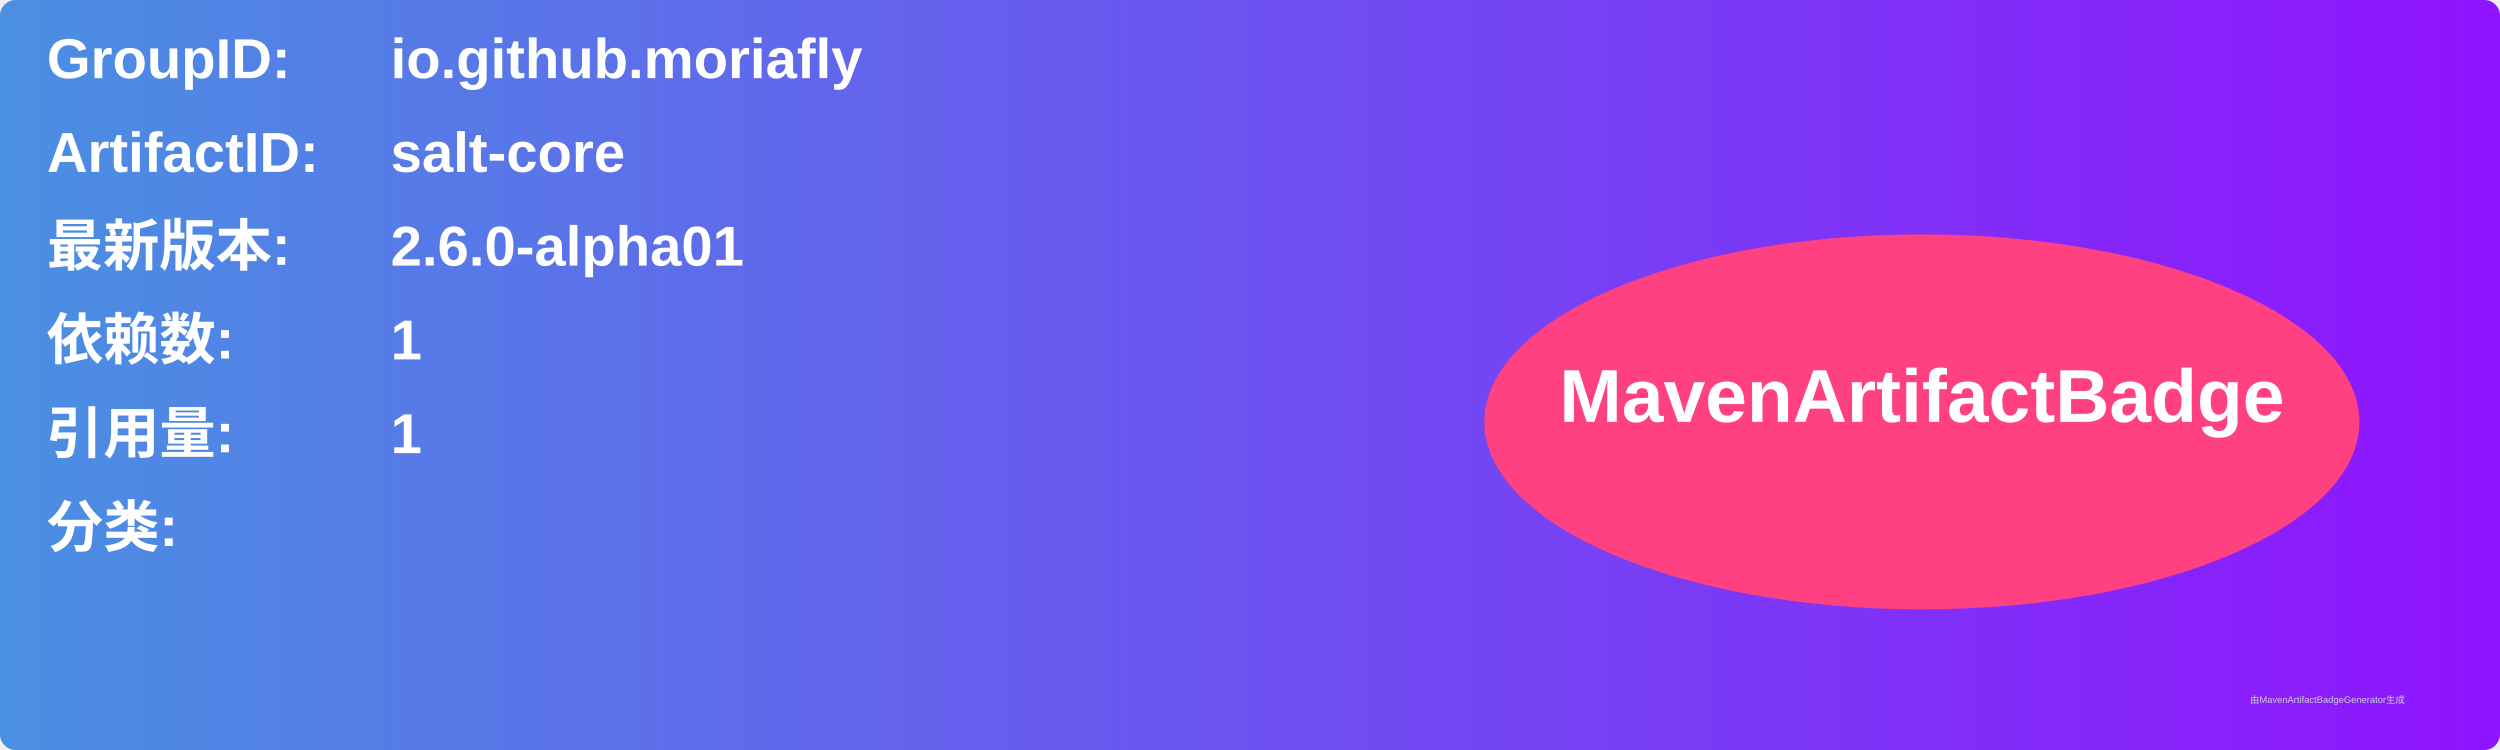
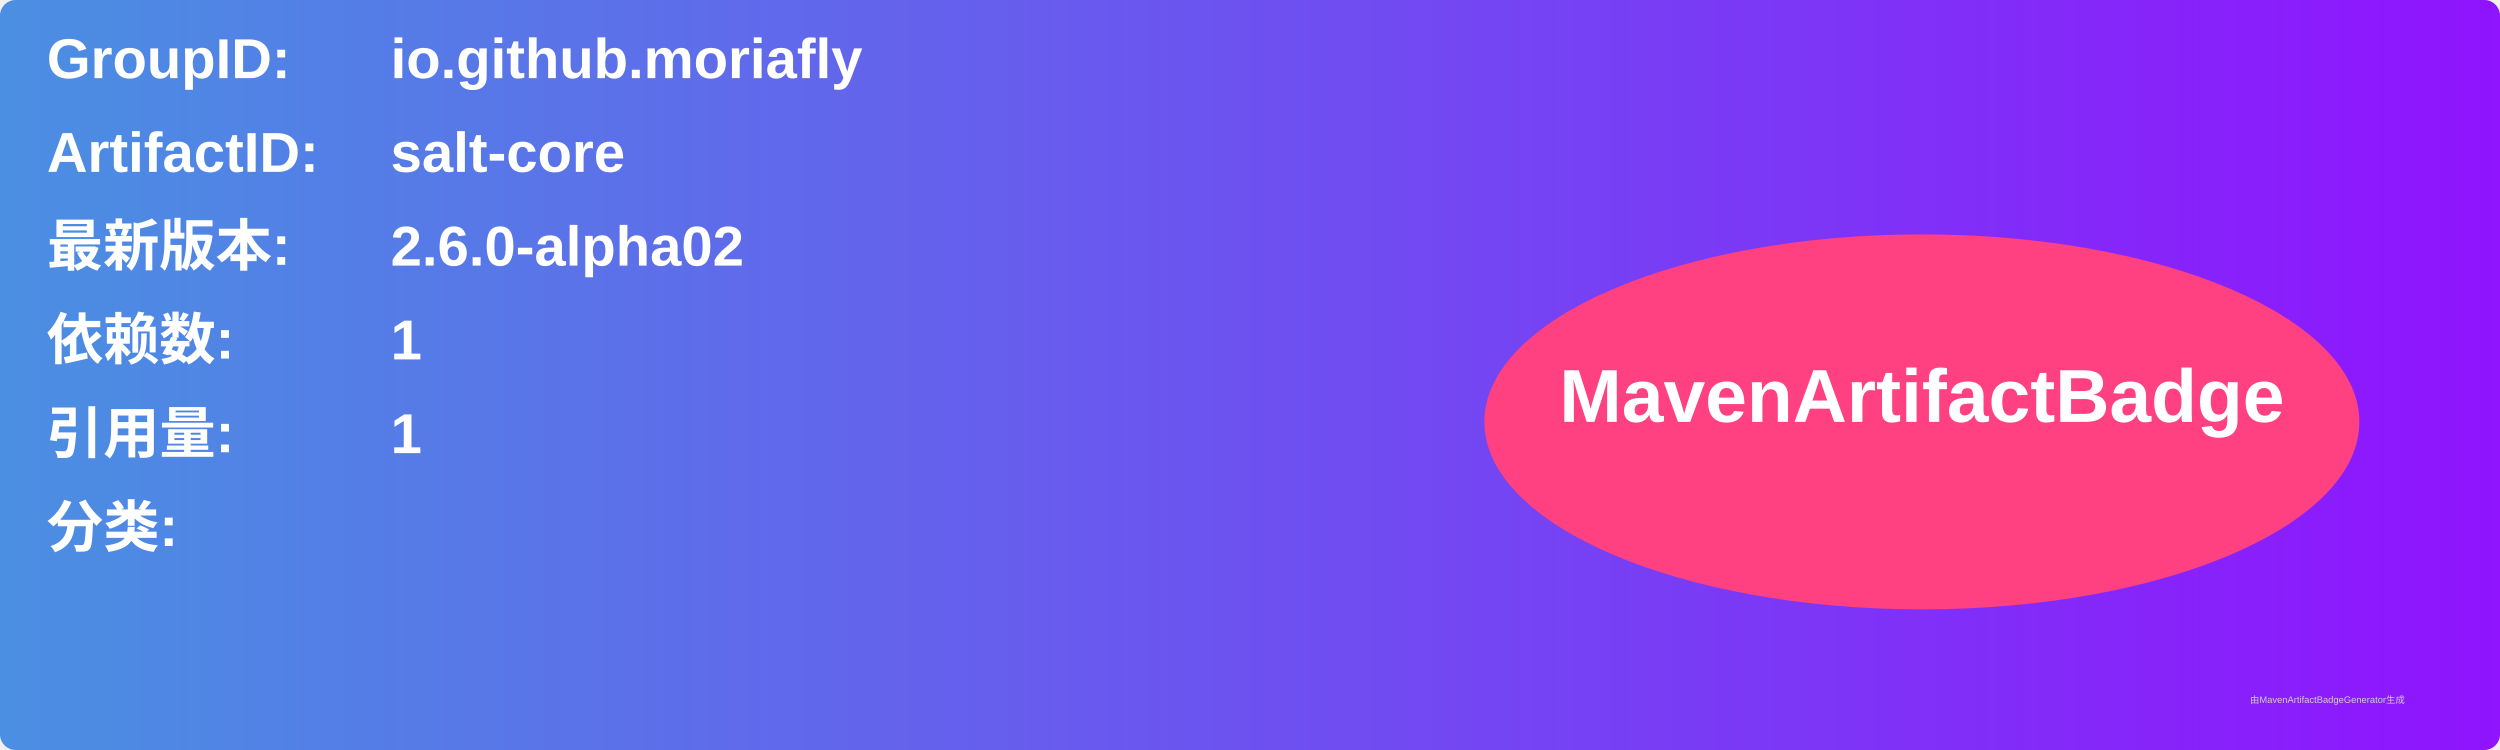
<svg xmlns="http://www.w3.org/2000/svg" width="800" height="240" viewBox="0 0 800 240">
  <linearGradient id="grad" x1="0%" y1="0%" x2="100%" y2="0%">
    <stop offset="0%" stop-color="#4a90e2" />
    <stop offset="100%" stop-color="#9013fe" />
  </linearGradient>
  <rect width="100%" height="100%" rx="5" ry="5" fill="url(#grad)" />
  <g transform="translate(15, 15)">
    <text x="0" y="10" font-family="Arial" font-size="18" fill="white" font-weight="bold" width="260">GroupID:</text>
    <text x="110" y="10" font-family="Arial" font-size="18" fill="white" font-weight="bold" width="460">io.github.moriafly</text>
    <text x="0" y="40" font-family="Arial" font-size="18" fill="white" font-weight="bold" width="260">ArtifactID:</text>
    <text x="110" y="40" font-family="Arial" font-size="18" fill="white" font-weight="bold" width="460">salt-core</text>
    <text x="0" y="70" font-family="Arial" font-size="18" fill="white" font-weight="bold">最新版本:</text>
    <text x="110" y="70" font-family="Arial" font-size="18" fill="white" font-weight="bold">
-       <tspan font-weight="bold">2.6.0-alpha01</tspan>
+       <tspan font-weight="bold">2.6.0-alpha02</tspan>
    </text>
    <text x="0" y="100" font-family="Arial" font-size="18" fill="white" font-weight="bold">依赖数: </text>
    <text x="110" y="100" font-family="Arial" font-size="18" fill="white">
      <tspan font-weight="bold">1</tspan>
    </text>
    <text x="0" y="130" font-family="Arial" font-size="18" fill="white" font-weight="bold">引用量: </text>
    <text x="110" y="130" font-family="Arial" font-size="18" fill="white">
      <tspan font-weight="bold">1</tspan>
    </text>
    <text x="0" y="160" font-family="Arial" font-size="18" fill="white" font-weight="bold">分类:</text>
    <text x="10" y="190" font-family="Arial" font-size="10" fill="white">
      <tspan font-weight="bold" />
    </text>
    <ellipse cx="600" cy="120" rx="140" ry="60" fill="#ff4081" />
    <text x="600" y="120" text-anchor="middle" font-family="Arial" font-size="24" fill="white" font-weight="bold">MavenArtifactBadge</text>
  </g>
  <text x="720" y="225" font-family="Arial" font-size="3" fill="#d0d0d0">由MavenArtifactBadgeGenerator生成</text>
</svg>
